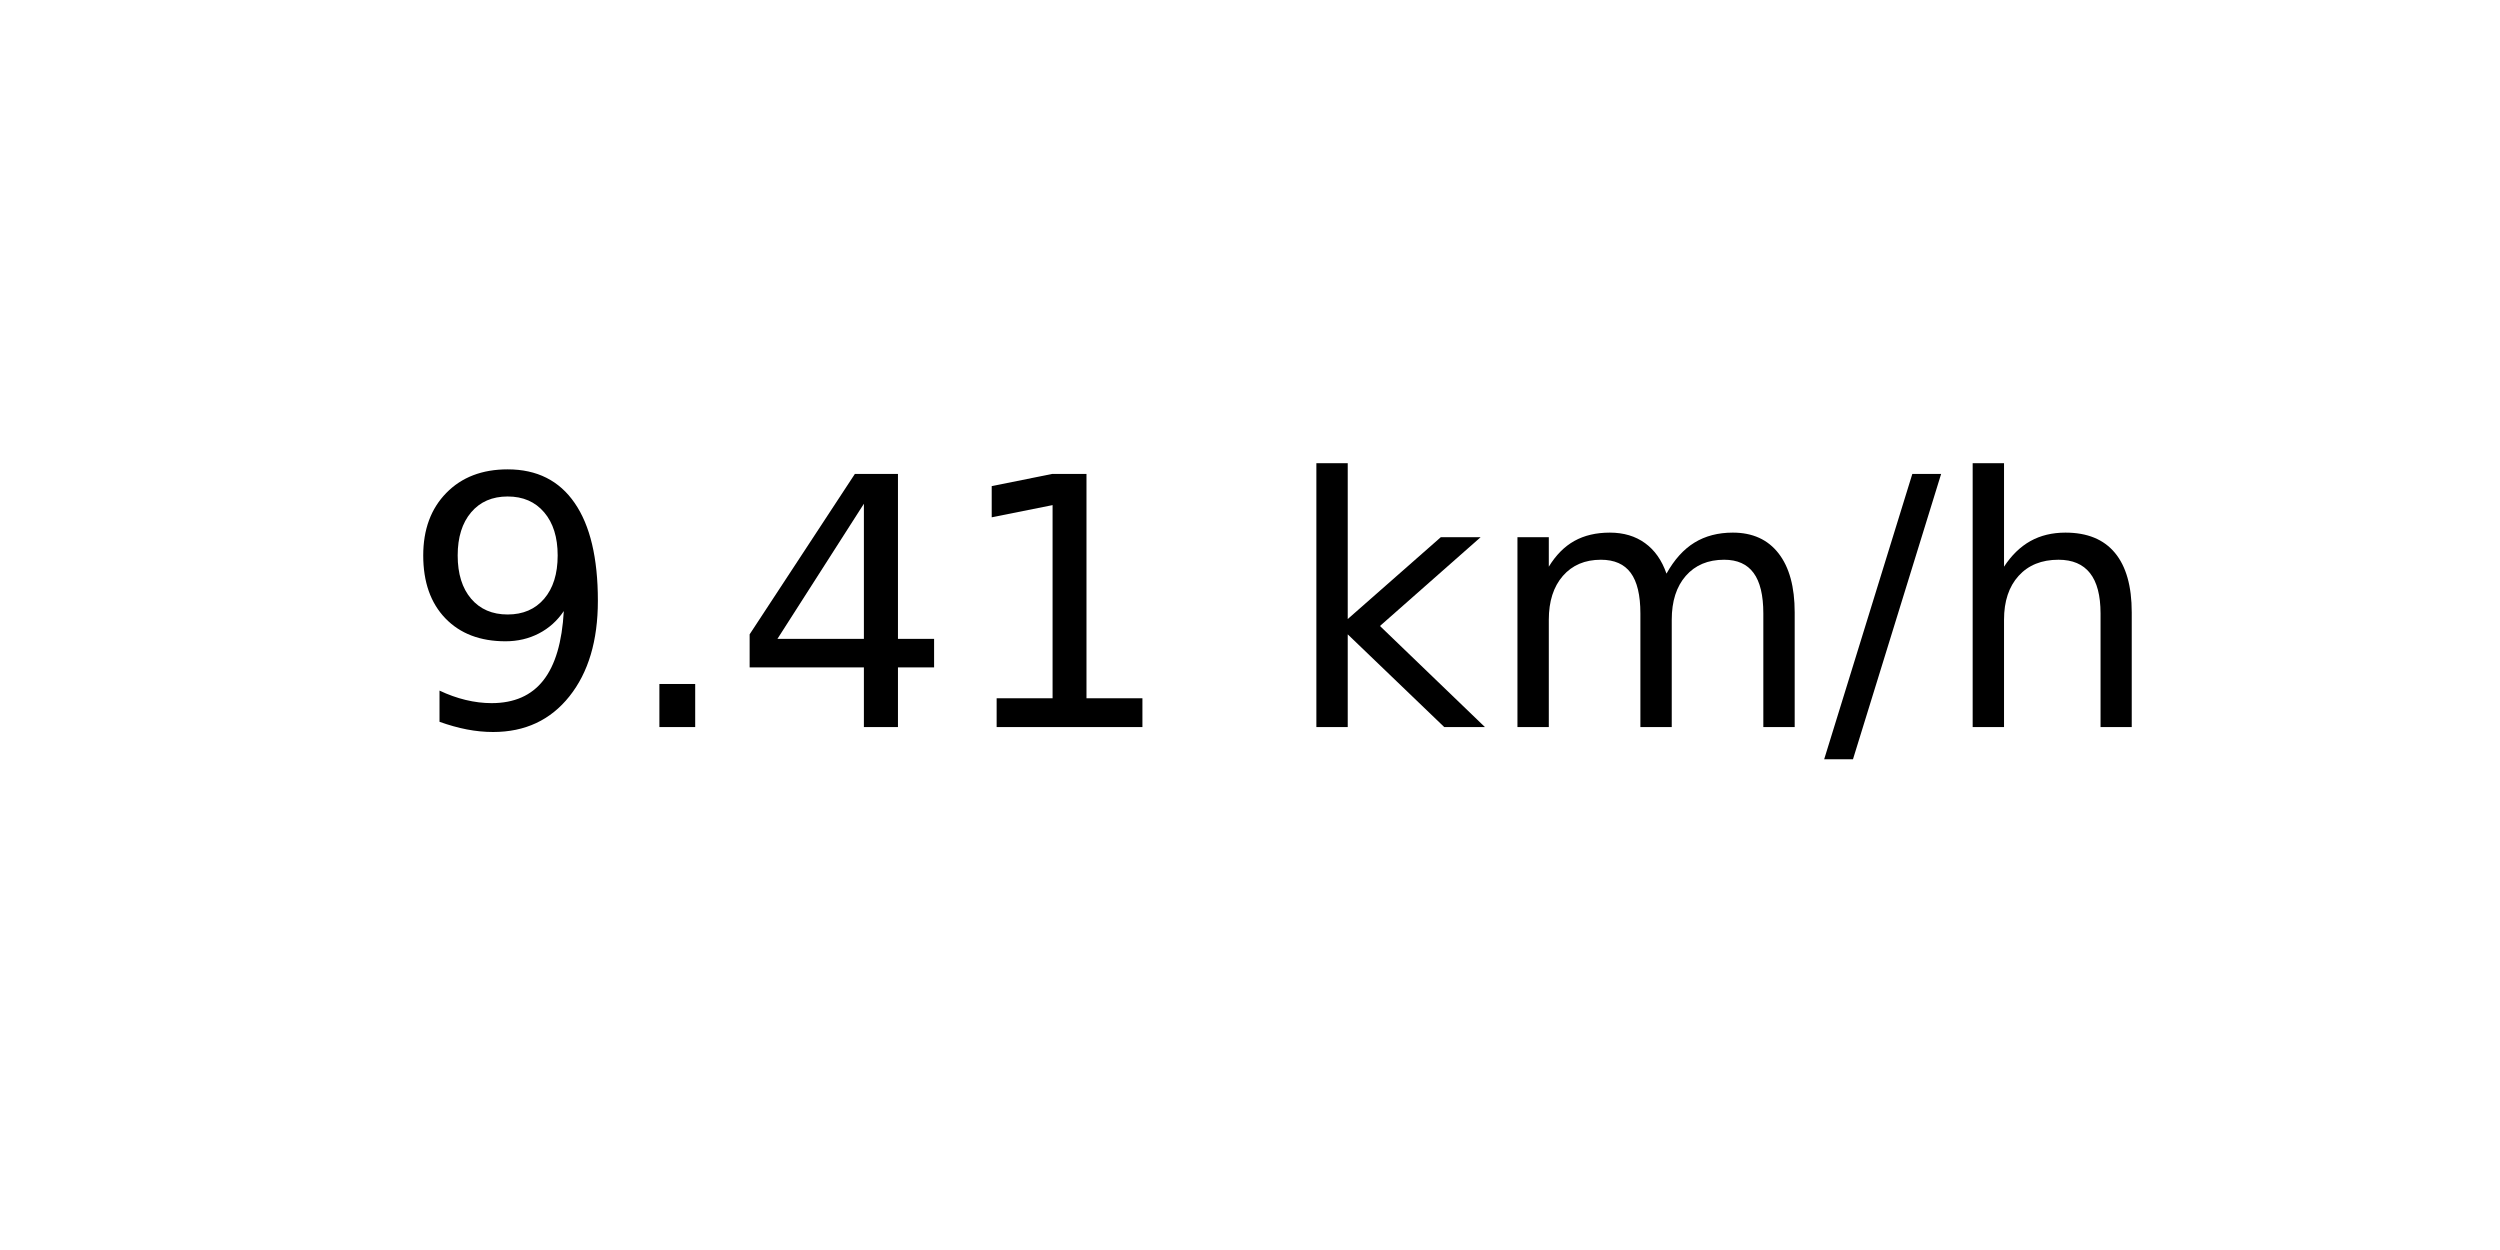
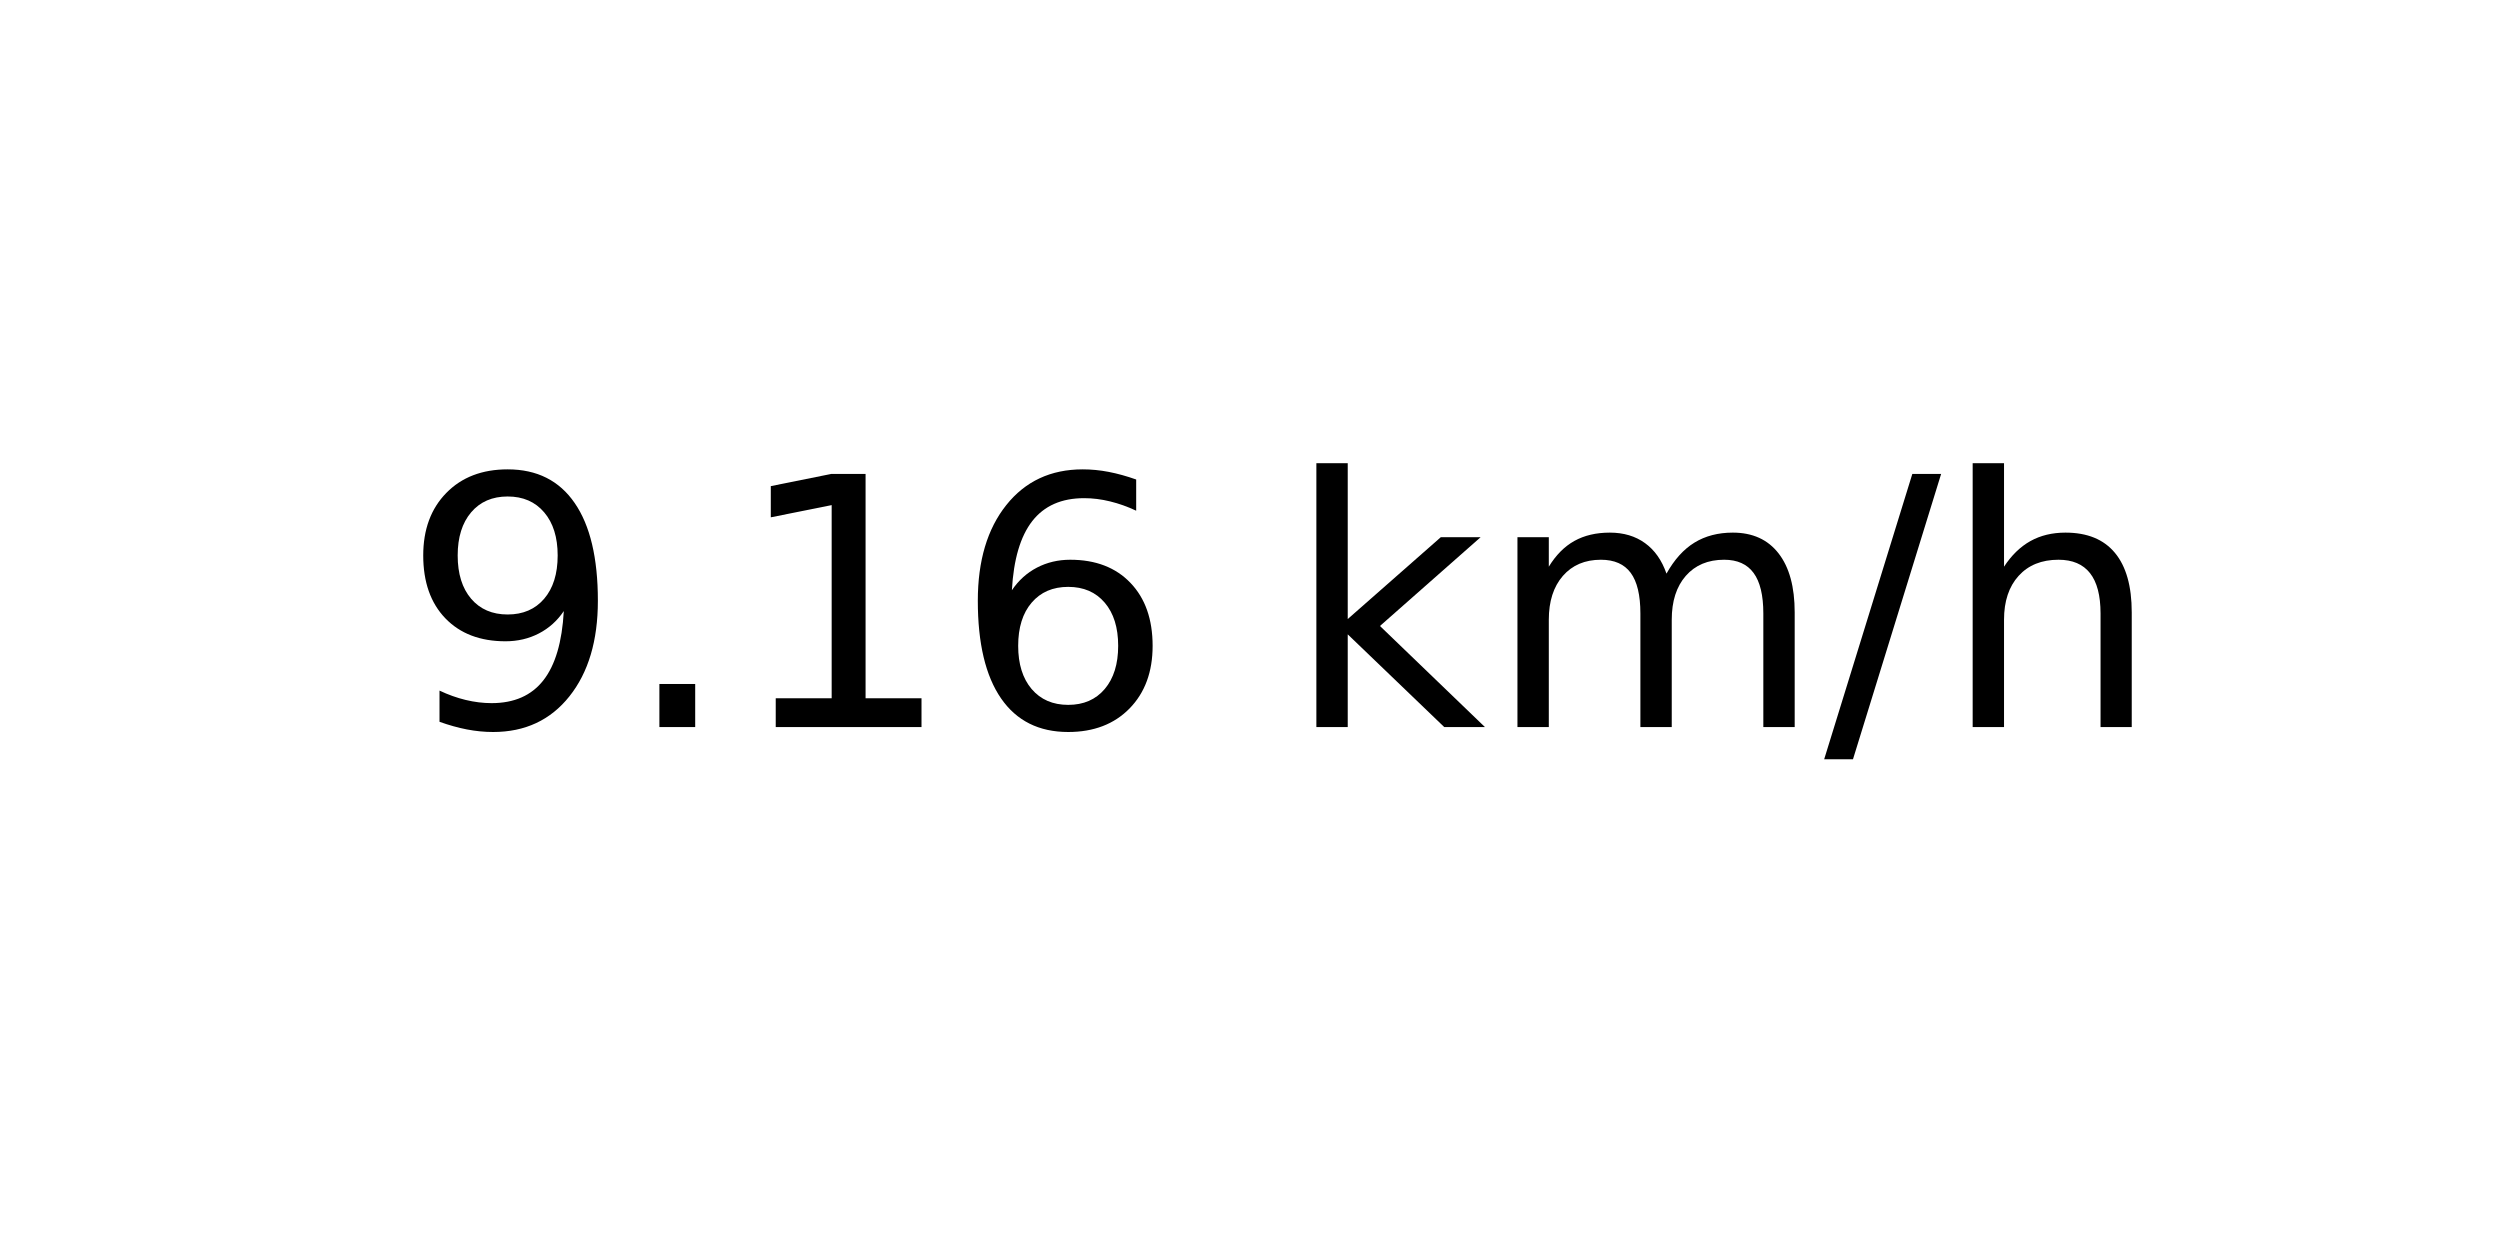
<svg xmlns="http://www.w3.org/2000/svg" xmlns:xlink="http://www.w3.org/1999/xlink" width="72pt" height="36pt" viewBox="0 0 72 36" version="1.1">
  <defs>
    <style type="text/css">*{stroke-linejoin: round; stroke-linecap: butt}</style>
  </defs>
  <g id="figure_1">
    <g id="axes_1">
      <g id="text_1">
        <g transform="translate(11.55937 20.93937) scale(0.1 -0.1)">
          <defs>
            <path id="DejaVuSans-39" d="M 703 97  L 703 672  Q 941 559 1184 500  Q 1428 441 1663 441  Q 2288 441 2617 861  Q 2947 1281 2994 2138  Q 2813 1869 2534 1725  Q 2256 1581 1919 1581  Q 1219 1581 811 2004  Q 403 2428 403 3163  Q 403 3881 828 4315  Q 1253 4750 1959 4750  Q 2769 4750 3195 4129  Q 3622 3509 3622 2328  Q 3622 1225 3098 567  Q 2575 -91 1691 -91  Q 1453 -91 1209 -44  Q 966 3 703 97  z M 1959 2075  Q 2384 2075 2632 2365  Q 2881 2656 2881 3163  Q 2881 3666 2632 3958  Q 2384 4250 1959 4250  Q 1534 4250 1286 3958  Q 1038 3666 1038 3163  Q 1038 2656 1286 2365  Q 1534 2075 1959 2075  z " transform="scale(0.015625)" />
            <path id="DejaVuSans-2e" d="M 684 794  L 1344 794  L 1344 0  L 684 0  L 684 794  z " transform="scale(0.015625)" />
-             <path id="DejaVuSans-34" d="M 2419 4116  L 825 1625  L 2419 1625  L 2419 4116  z M 2253 4666  L 3047 4666  L 3047 1625  L 3713 1625  L 3713 1100  L 3047 1100  L 3047 0  L 2419 0  L 2419 1100  L 313 1100  L 313 1709  L 2253 4666  z " transform="scale(0.015625)" />
            <path id="DejaVuSans-31" d="M 794 531  L 1825 531  L 1825 4091  L 703 3866  L 703 4441  L 1819 4666  L 2450 4666  L 2450 531  L 3481 531  L 3481 0  L 794 0  L 794 531  z " transform="scale(0.015625)" />
+             <path id="DejaVuSans-36" d="M 2113 2584  Q 1688 2584 1439 2293  Q 1191 2003 1191 1497  Q 1191 994 1439 701  Q 1688 409 2113 409  Q 2538 409 2786 701  Q 3034 994 3034 1497  Q 3034 2003 2786 2293  Q 2538 2584 2113 2584  z M 3366 4563  L 3366 3988  Q 3128 4100 2886 4159  Q 2644 4219 2406 4219  Q 1781 4219 1451 3797  Q 1122 3375 1075 2522  Q 1259 2794 1537 2939  Q 1816 3084 2150 3084  Q 2853 3084 3261 2657  Q 3669 2231 3669 1497  Q 3669 778 3244 343  Q 2819 -91 2113 -91  Q 1303 -91 875 529  Q 447 1150 447 2328  Q 447 3434 972 4092  Q 1497 4750 2381 4750  Q 2619 4750 2861 4703  Q 3103 4656 3366 4563  z " transform="scale(0.015625)" />
            <path id="DejaVuSans-20" transform="scale(0.015625)" />
            <path id="DejaVuSans-6b" d="M 581 4863  L 1159 4863  L 1159 1991  L 2875 3500  L 3609 3500  L 1753 1863  L 3688 0  L 2938 0  L 1159 1709  L 1159 0  L 581 0  L 581 4863  z " transform="scale(0.015625)" />
            <path id="DejaVuSans-6d" d="M 3328 2828  Q 3544 3216 3844 3400  Q 4144 3584 4550 3584  Q 5097 3584 5394 3201  Q 5691 2819 5691 2113  L 5691 0  L 5113 0  L 5113 2094  Q 5113 2597 4934 2840  Q 4756 3084 4391 3084  Q 3944 3084 3684 2787  Q 3425 2491 3425 1978  L 3425 0  L 2847 0  L 2847 2094  Q 2847 2600 2669 2842  Q 2491 3084 2119 3084  Q 1678 3084 1418 2786  Q 1159 2488 1159 1978  L 1159 0  L 581 0  L 581 3500  L 1159 3500  L 1159 2956  Q 1356 3278 1631 3431  Q 1906 3584 2284 3584  Q 2666 3584 2933 3390  Q 3200 3197 3328 2828  z " transform="scale(0.015625)" />
            <path id="DejaVuSans-2f" d="M 1625 4666  L 2156 4666  L 531 -594  L 0 -594  L 1625 4666  z " transform="scale(0.015625)" />
            <path id="DejaVuSans-68" d="M 3513 2113  L 3513 0  L 2938 0  L 2938 2094  Q 2938 2591 2744 2837  Q 2550 3084 2163 3084  Q 1697 3084 1428 2787  Q 1159 2491 1159 1978  L 1159 0  L 581 0  L 581 4863  L 1159 4863  L 1159 2956  Q 1366 3272 1645 3428  Q 1925 3584 2291 3584  Q 2894 3584 3203 3211  Q 3513 2838 3513 2113  z " transform="scale(0.015625)" />
          </defs>
          <use xlink:href="#DejaVuSans-39" />
          <use xlink:href="#DejaVuSans-2e" x="63.623" />
-           <use xlink:href="#DejaVuSans-34" x="95.41" />
-           <use xlink:href="#DejaVuSans-31" x="159.033" />
+           <use xlink:href="#DejaVuSans-31" x="95.41" />
+           <use xlink:href="#DejaVuSans-36" x="159.033" />
          <use xlink:href="#DejaVuSans-20" x="222.656" />
          <use xlink:href="#DejaVuSans-6b" x="254.443" />
          <use xlink:href="#DejaVuSans-6d" x="312.354" />
          <use xlink:href="#DejaVuSans-2f" x="409.766" />
          <use xlink:href="#DejaVuSans-68" x="443.457" />
        </g>
      </g>
    </g>
  </g>
</svg>
